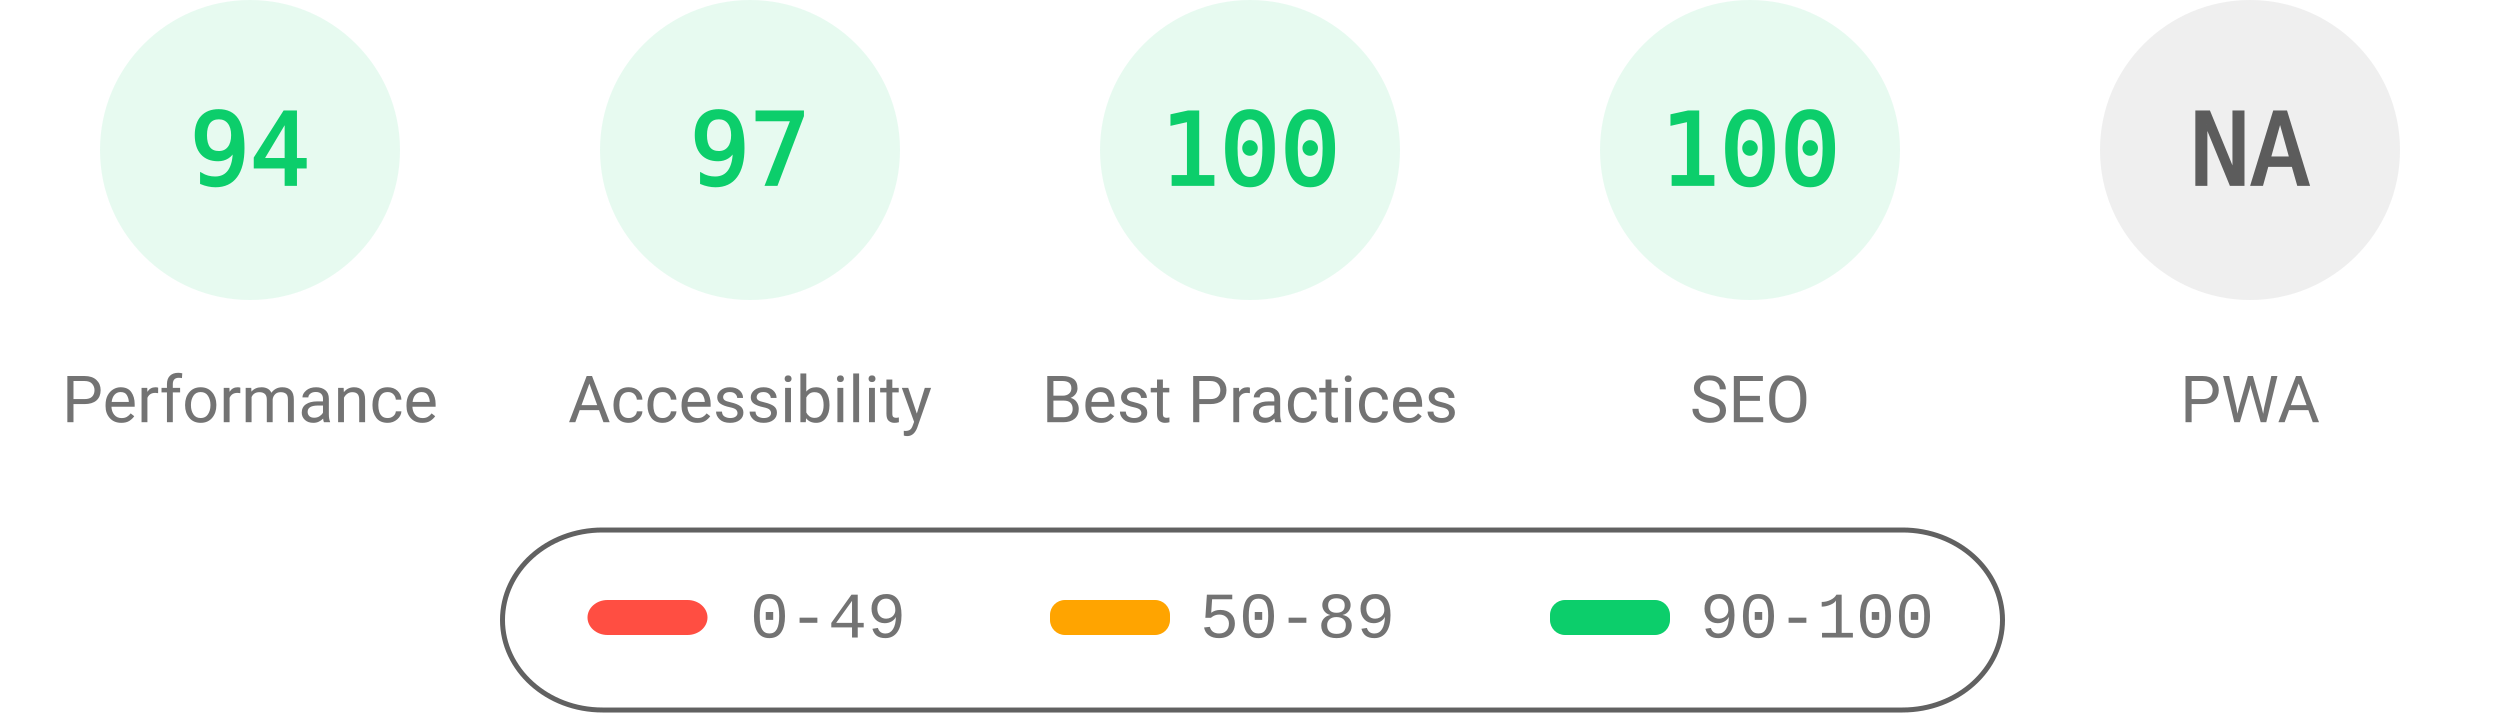
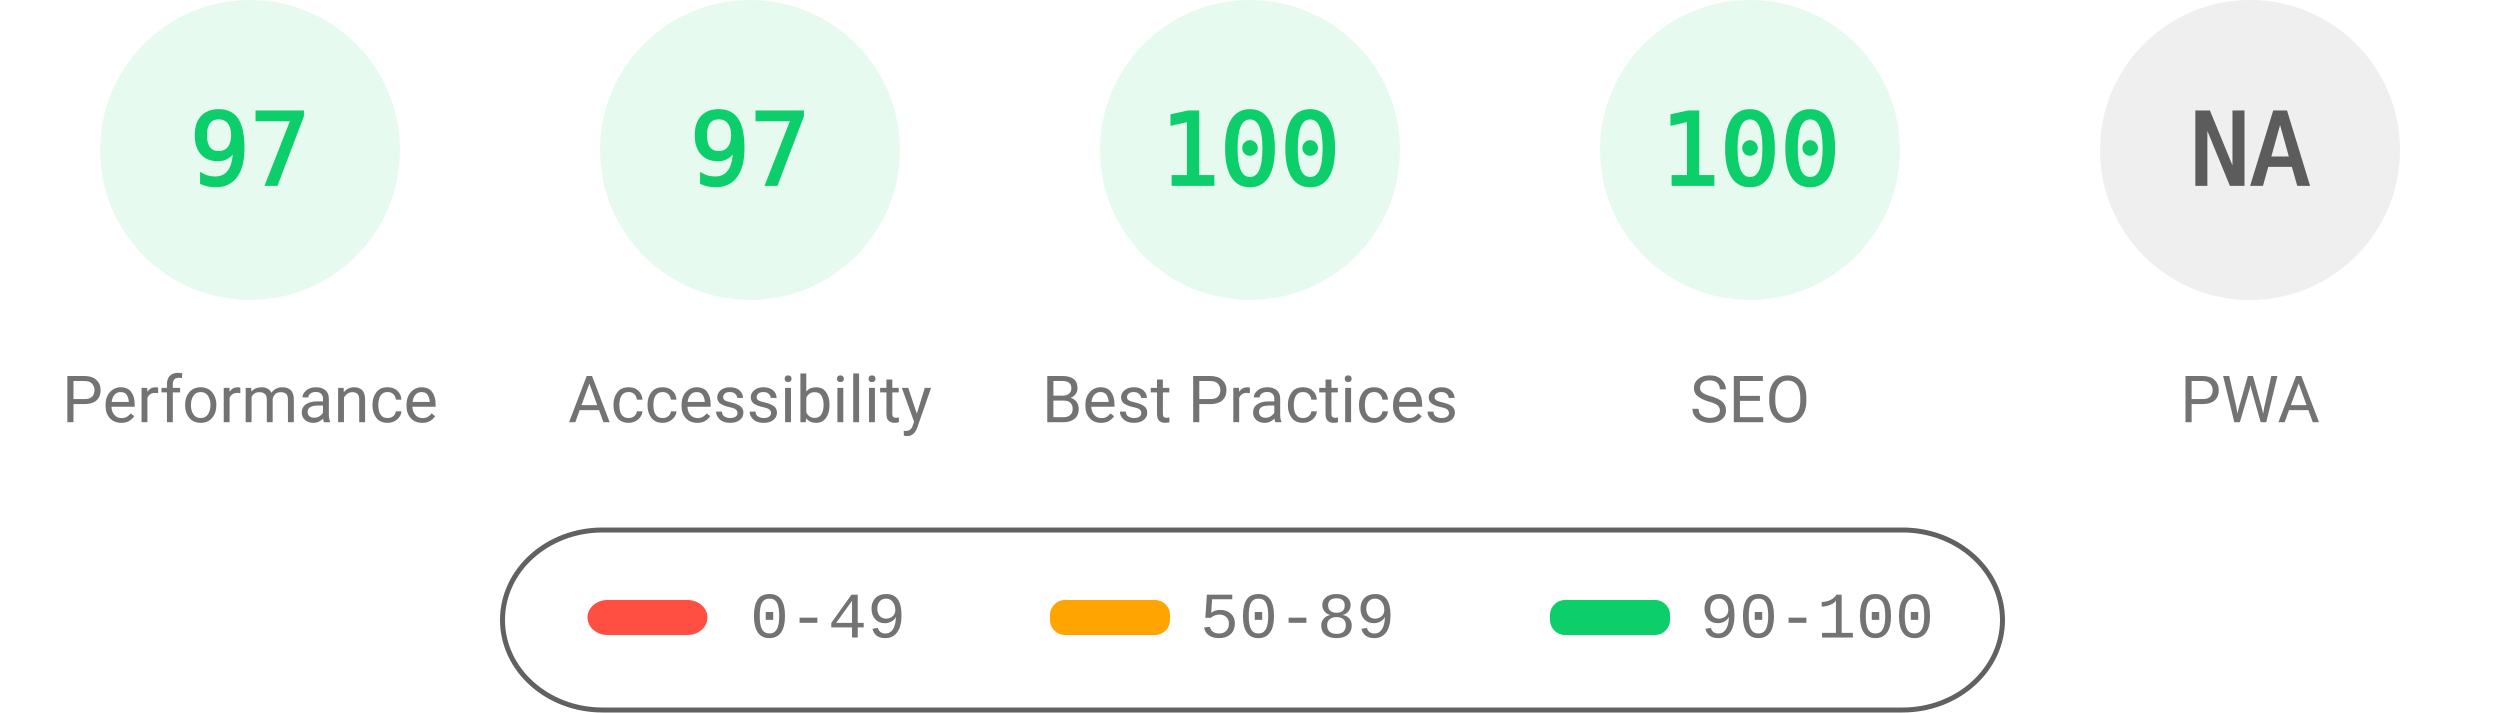
<svg xmlns="http://www.w3.org/2000/svg" fill="none" width="1000" height="285">
  <style>.gauge-base{opacity:.1}.gauge-arc{fill:none;animation-delay:250ms;stroke-linecap:round;transform:rotate(-90deg);transform-origin:100px 60px;animation:load-gauge 1s ease forwards}.guage-text{font-size:40px;font-family:monospace;text-align:center}.guage-red{color:#ff4e42;fill:#ff4e42;stroke:#ff4e42}.guage-orange{color:#ffa400;fill:#ffa400;stroke:#ffa400}.guage-green{color:#0cce6b;fill:#0cce6b;stroke:#0cce6b}.guage-undefined{color:#5c5c5c;fill:#5c5c5c;stroke:#5c5c5c}.guage-title{color:#737373;fill:#737373;stroke:none;font-size:26px;line-height:26px;font-family:Roboto,Halvetica,Arial,sans-serif}@keyframes load-gauge{from{stroke-dasharray:0 352.858}}</style>
  <svg class="guage-div guage-perf guage-green" viewBox="0 0 200 200" width="200" height="200">
    <circle class="gauge-base" r="56" cx="100" cy="60" stroke-width="8" />
-     <circle class="gauge-arc guage-arc-1" r="56" cx="100" cy="60" stroke-width="8" style="stroke-dasharray:330.747,351.858" />
-     <text class="guage-text" x="100" y="60" alignment-baseline="central" dominant-baseline="central" text-anchor="middle">94</text>
+     <circle class="gauge-arc guage-arc-1" r="56" cx="100" cy="60" stroke-width="8" style="stroke-dasharray:341.302,351.858" />
+     <text class="guage-text" x="100" y="60" alignment-baseline="central" dominant-baseline="central" text-anchor="middle">97</text>
    <text class="guage-title" x="100" y="160" alignment-baseline="central" dominant-baseline="central" text-anchor="middle">Performance</text>
  </svg>
  <svg class="guage-div guage-acc guage-green" viewBox="0 0 200 200" width="200" height="200" x="200">
    <circle class="gauge-base" r="56" cx="100" cy="60" stroke-width="8" />
    <circle class="gauge-arc guage-arc-2" r="56" cx="100" cy="60" stroke-width="8" style="stroke-dasharray:341.302,351.858" />
    <text class="guage-text" x="100" y="60" alignment-baseline="central" dominant-baseline="central" text-anchor="middle">97</text>
    <text class="guage-title" x="100" y="160" alignment-baseline="central" dominant-baseline="central" text-anchor="middle">Accessibility</text>
  </svg>
  <svg class="guage-div guage-best guage-green" viewBox="0 0 200 200" width="200" height="200" x="400">
    <circle class="gauge-base" r="56" cx="100" cy="60" stroke-width="8" />
    <circle class="gauge-arc guage-arc-3" r="56" cx="100" cy="60" stroke-width="8" style="stroke-dasharray:351.858,351.858" />
    <text class="guage-text" x="100" y="60" alignment-baseline="central" dominant-baseline="central" text-anchor="middle">100</text>
    <text class="guage-title" x="100" y="160" alignment-baseline="central" dominant-baseline="central" text-anchor="middle">Best Practices</text>
  </svg>
  <svg class="guage-div guage-seo guage-green" viewBox="0 0 200 200" width="200" height="200" x="600">
    <circle class="gauge-base" r="56" cx="100" cy="60" stroke-width="8" />
    <circle class="gauge-arc guage-arc-4" r="56" cx="100" cy="60" stroke-width="8" style="stroke-dasharray:351.858,351.858" />
    <text class="guage-text" x="100" y="60" alignment-baseline="central" dominant-baseline="central" text-anchor="middle">100</text>
    <text class="guage-title" x="100" y="160" alignment-baseline="central" dominant-baseline="central" text-anchor="middle">SEO</text>
  </svg>
  <svg class="guage-div guage-pwa guage-undefined" viewBox="0 0 200 200" width="200" height="200" x="800">
    <circle class="gauge-base" r="56" cx="100" cy="60" stroke-width="8" />
    <circle class="gauge-arc guage-arc-4" r="56" cx="100" cy="60" stroke-width="8" style="stroke-dasharray:351.858,351.858" />
    <text class="guage-text" x="100" y="60" alignment-baseline="central" dominant-baseline="central" text-anchor="middle">NA</text>
    <text class="guage-title" x="100" y="160" alignment-baseline="central" dominant-baseline="central" text-anchor="middle">PWA</text>
  </svg>
  <svg width="604" height="76" x="200" y="210">
    <path fill="none" id="canvas_background" d="M-1-1h604v80H-1z" />
    <rect fill-opacity="0" stroke="#616161" stroke-width="2" rx="40" id="svg_2" height="72" width="600" y="2" x="1" fill="#000" />
    <rect stroke="#000" rx="8" id="svg_3" height="14" width="48" y="30" x="35" stroke-opacity="null" stroke-width="0" fill="#ff4e42" />
    <rect stroke="#000" rx="6" id="svg_4" height="14" width="48" y="30" x="220" stroke-opacity="null" stroke-width="0" fill="#ffa400" />
    <rect stroke="#000" rx="6" id="svg_5" height="14" width="48" y="30" x="420" stroke-opacity="null" stroke-width="0" fill="#0cce6b" />
    <text xml:space="preserve" text-anchor="start" font-family="'Courier New', Courier, monospace" font-size="26" id="svg_6" y="45" x="100" stroke-opacity="null" stroke-width="0" stroke="#000" fill="#737373">0-49</text>
    <text xml:space="preserve" text-anchor="start" font-family="'Courier New', Courier, monospace" font-size="26" id="svg_7" y="45" x="280" stroke-opacity="null" stroke-width="0" stroke="#000" fill="#737373">50-89</text>
    <text xml:space="preserve" text-anchor="start" font-family="'Courier New', Courier, monospace" font-size="26" id="svg_8" y="45" x="480" stroke-opacity="null" stroke-width="0" stroke="#000" fill="#737373">90-100</text>
  </svg>
</svg>
